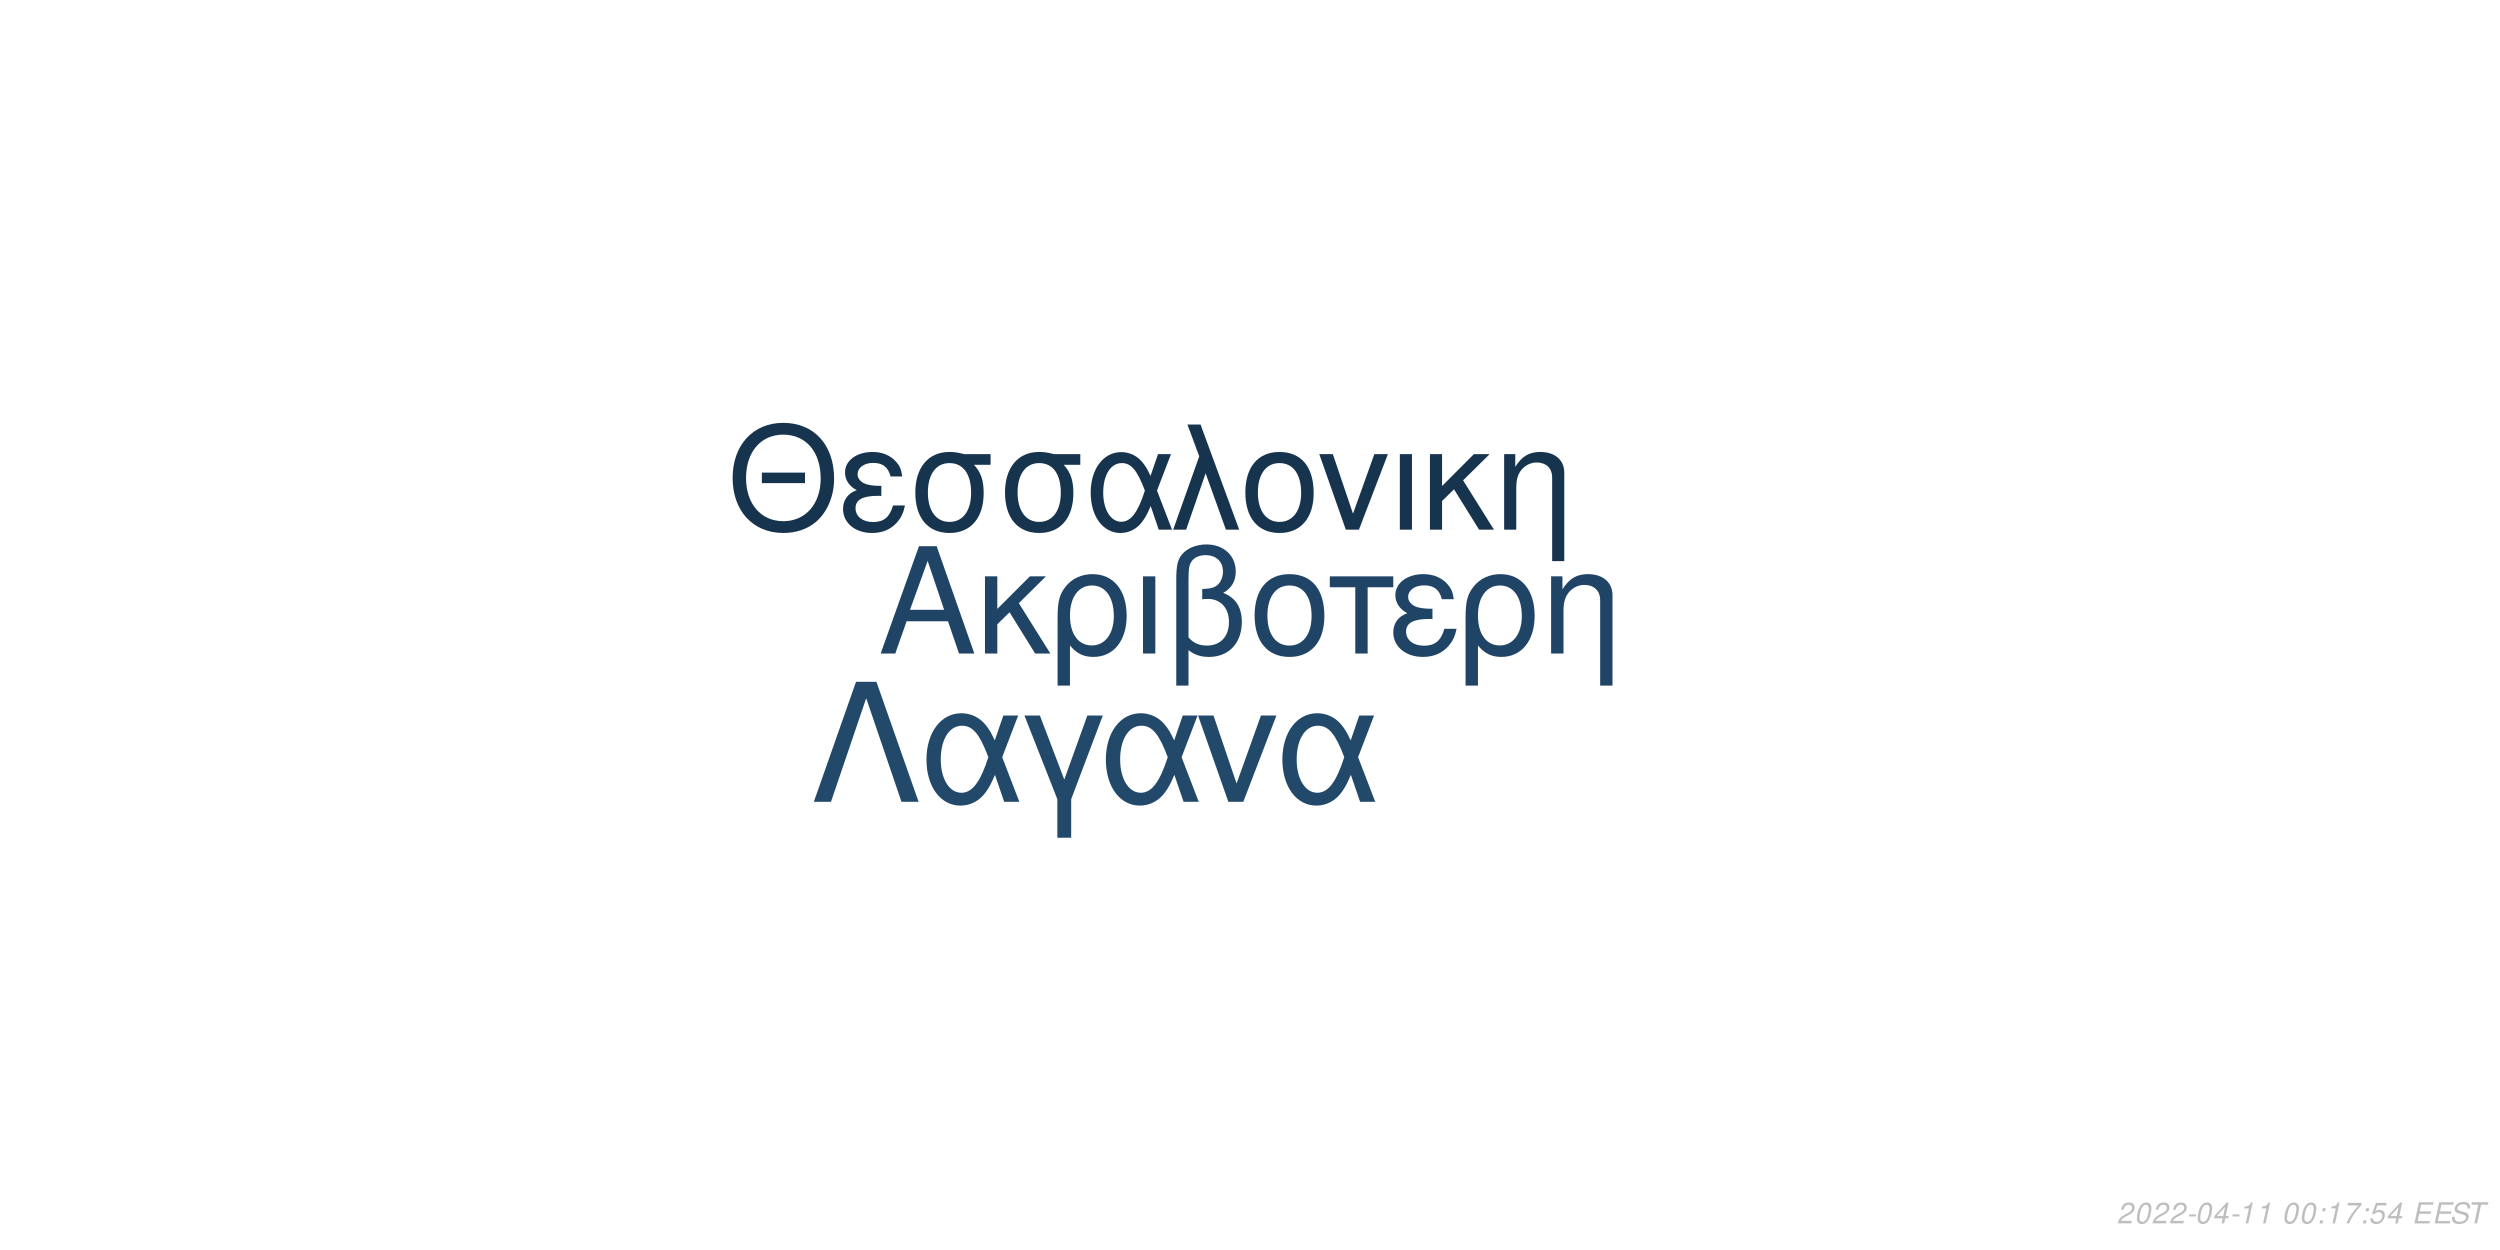
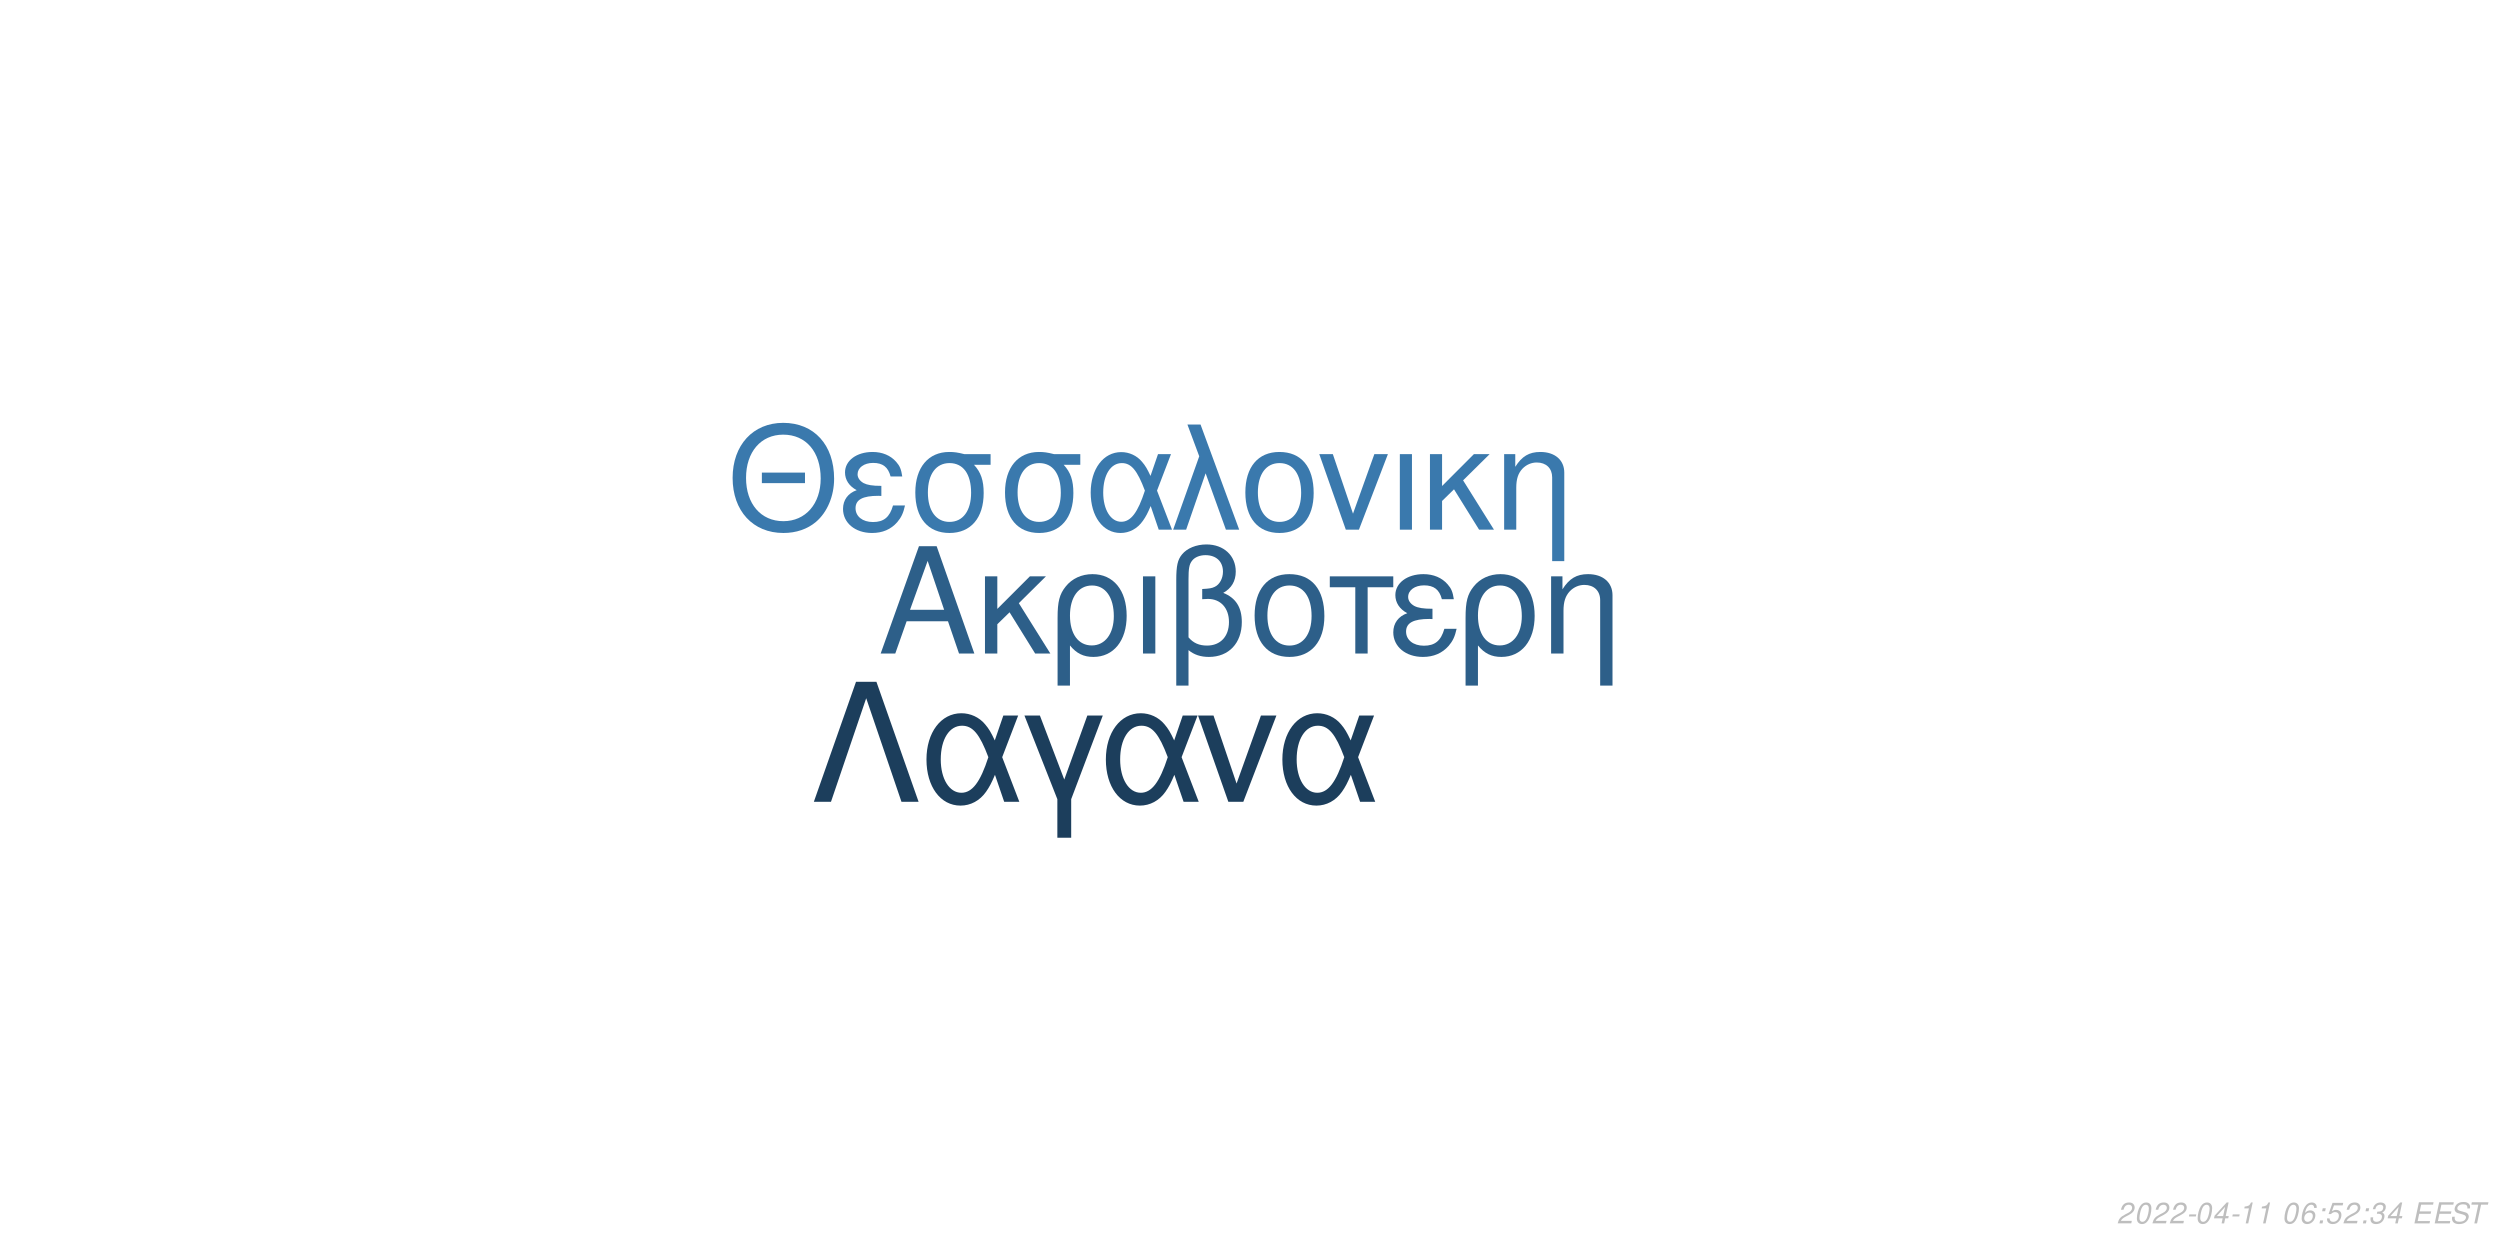
<svg xmlns="http://www.w3.org/2000/svg" xmlns:xlink="http://www.w3.org/1999/xlink" width="864pt" height="432pt" viewBox="0 0 864 432" version="1.1">
  <defs>
    <g>
      <symbol overflow="visible" id="glyph0-0">
        <path style="stroke:none;" d="" />
      </symbol>
      <symbol overflow="visible" id="glyph0-1">
        <path style="stroke:none;" d="M 24.125 -11.141 L 27.938 0 L 33.234 0 L 20.203 -37.094 L 14.094 -37.094 L 0.859 0 L 5.906 0 L 9.828 -11.141 Z M 22.797 -15.109 L 11 -15.109 L 17.094 -32.016 Z M 22.797 -15.109 " />
      </symbol>
      <symbol overflow="visible" id="glyph0-2">
        <path style="stroke:none;" d="M 7.172 -15.422 L 7.172 -26.672 L 2.906 -26.672 L 2.906 0 L 7.172 0 L 7.172 -10.125 L 11.406 -14.25 L 20.25 0 L 25.5 0 L 14.609 -17.406 L 23.969 -26.672 L 18.422 -26.672 Z M 7.172 -15.422 " />
      </symbol>
      <symbol overflow="visible" id="glyph0-3">
        <path style="stroke:none;" d="M 3 11.094 L 7.281 11.094 L 7.281 -2.797 C 9.516 -0.047 11.953 1.172 15.375 1.172 C 22.344 1.172 26.875 -4.422 26.875 -13.031 C 26.875 -21.891 22.297 -27.438 15.062 -27.438 C 11.297 -27.438 7.984 -25.906 5.797 -23.156 C 3.672 -20.516 3 -17.969 3 -12.359 Z M 14.906 -23.516 C 19.547 -23.516 22.438 -19.438 22.438 -12.922 C 22.438 -6.812 19.391 -2.797 14.812 -2.797 C 10.172 -2.797 7.281 -6.766 7.281 -13.125 C 7.281 -19.484 10.234 -23.516 14.906 -23.516 Z M 14.906 -23.516 " />
      </symbol>
      <symbol overflow="visible" id="glyph0-4">
        <path style="stroke:none;" d="M 3.516 0 L 7.781 0 L 7.781 -26.672 L 3.516 -26.672 Z M 3.516 0 " />
      </symbol>
      <symbol overflow="visible" id="glyph0-5">
        <path style="stroke:none;" d="M 4.016 11.094 L 8.25 11.094 L 8.25 -1.172 C 10.172 0.406 12.422 1.172 15.312 1.172 C 22.188 1.172 26.672 -3.609 26.672 -10.891 C 26.672 -15.984 24.578 -19.234 20.25 -20.969 C 23.109 -22.547 24.578 -25.031 24.578 -28.344 C 24.578 -33.844 20.406 -37.703 14.453 -37.703 C 10.938 -37.703 7.734 -36.391 6 -34.25 C 4.484 -32.422 4.016 -30.328 4.016 -25.391 Z M 8.25 -25.656 C 8.25 -29.359 8.5 -30.844 9.469 -32.062 C 10.375 -33.281 12.156 -34 14.094 -34 C 17.812 -34 20.156 -31.812 20.156 -28.297 C 20.156 -25.953 18.984 -23.812 17.297 -23.047 C 16.281 -22.547 15.469 -22.438 12.984 -22.297 L 12.984 -18.781 C 13.734 -18.828 14.344 -18.875 14.969 -18.875 C 19.344 -18.875 22.234 -15.719 22.234 -10.891 C 22.234 -5.906 19.281 -2.75 14.656 -2.75 C 11.953 -2.75 9.922 -3.609 8.25 -5.594 Z M 8.25 -25.656 " />
      </symbol>
      <symbol overflow="visible" id="glyph0-6">
        <path style="stroke:none;" d="M 14.094 -27.438 C 6.562 -27.438 2.094 -22.094 2.094 -13.125 C 2.094 -4.125 6.562 1.172 14.141 1.172 C 21.672 1.172 26.203 -4.172 26.203 -12.922 C 26.203 -22.188 21.828 -27.438 14.094 -27.438 Z M 14.141 -23.516 C 18.938 -23.516 21.781 -19.594 21.781 -12.984 C 21.781 -6.672 18.828 -2.75 14.141 -2.75 C 9.422 -2.75 6.516 -6.672 6.516 -13.125 C 6.516 -19.594 9.422 -23.516 14.141 -23.516 Z M 14.141 -23.516 " />
      </symbol>
      <symbol overflow="visible" id="glyph0-7">
        <path style="stroke:none;" d="M 7.891 0 L 12.156 0 L 12.156 -22.906 L 21.016 -22.906 L 21.016 -26.672 L -0.922 -26.672 L -0.922 -22.906 L 7.891 -22.906 Z M 7.891 0 " />
      </symbol>
      <symbol overflow="visible" id="glyph0-8">
        <path style="stroke:none;" d="M 14.562 -15.469 C 11.344 -15.469 9.562 -15.781 8.297 -16.438 C 6.922 -17.203 6.156 -18.328 6.156 -19.547 C 6.156 -21.891 8.453 -23.562 11.656 -23.562 C 15.062 -23.562 16.953 -22.094 17.812 -18.781 L 21.938 -18.781 C 21.578 -21.266 21.062 -22.5 19.797 -23.922 C 17.812 -26.203 14.906 -27.438 11.453 -27.438 C 5.797 -27.438 1.734 -24.375 1.734 -20.203 C 1.734 -17.609 3.156 -15.375 5.859 -13.938 C 2.797 -12.875 1.016 -10.484 1.016 -7.328 C 1.016 -2.391 5.297 1.172 11.25 1.172 C 14.969 1.172 17.906 -0.109 20.156 -2.641 C 21.578 -4.328 22.297 -5.797 22.906 -8.547 L 18.672 -8.547 C 17.5 -4.422 15.422 -2.703 11.609 -2.703 C 7.938 -2.703 5.438 -4.688 5.438 -7.578 C 5.438 -10.578 7.938 -11.953 13.484 -11.953 C 13.641 -11.953 14.094 -11.953 14.562 -11.906 Z M 14.562 -15.469 " />
      </symbol>
      <symbol overflow="visible" id="glyph0-9">
        <path style="stroke:none;" d="M 3.562 -26.672 L 3.562 0 L 7.844 0 L 7.844 -14.703 C 7.844 -17.906 8.5 -19.891 10.031 -21.531 C 11.406 -22.953 13.188 -23.719 15.062 -23.719 C 18.375 -23.719 20.516 -21.672 20.516 -18.469 L 20.516 11.094 L 24.781 11.094 L 24.781 -20.156 C 24.781 -24.578 21.469 -27.438 16.328 -27.438 C 12.359 -27.438 9.828 -25.906 7.484 -22.188 L 7.484 -26.672 Z M 3.562 -26.672 " />
      </symbol>
      <symbol overflow="visible" id="glyph1-0">
        <path style="stroke:none;" d="" />
      </symbol>
      <symbol overflow="visible" id="glyph1-1">
        <path style="stroke:none;" d="M 26.859 -19.734 L 11.953 -19.734 L 11.953 -16.094 L 26.859 -16.094 Z M 19.328 -36.922 C 8.922 -36.922 1.844 -29.25 1.844 -17.891 C 1.844 -6.484 8.875 1.141 19.391 1.141 C 23.812 1.141 27.703 -0.203 30.641 -2.688 C 34.578 -6.031 36.922 -11.656 36.922 -17.594 C 36.922 -29.297 30 -36.922 19.328 -36.922 Z M 19.328 -32.844 C 27.203 -32.844 32.281 -26.906 32.281 -17.688 C 32.281 -8.922 27.062 -2.938 19.391 -2.938 C 11.609 -2.938 6.484 -8.922 6.484 -17.891 C 6.484 -26.859 11.609 -32.844 19.328 -32.844 Z M 19.328 -32.844 " />
      </symbol>
      <symbol overflow="visible" id="glyph1-2">
        <path style="stroke:none;" d="M 14.25 -15.141 C 11.109 -15.141 9.375 -15.453 8.125 -16.094 C 6.781 -16.844 6.031 -17.938 6.031 -19.141 C 6.031 -21.422 8.266 -23.078 11.406 -23.078 C 14.75 -23.078 16.594 -21.625 17.438 -18.391 L 21.469 -18.391 C 21.125 -20.828 20.625 -22.031 19.391 -23.422 C 17.438 -25.656 14.594 -26.859 11.219 -26.859 C 5.688 -26.859 1.688 -23.875 1.688 -19.781 C 1.688 -17.234 3.094 -15.047 5.734 -13.656 C 2.734 -12.609 1 -10.266 1 -7.172 C 1 -2.344 5.188 1.141 11.016 1.141 C 14.656 1.141 17.547 -0.094 19.734 -2.594 C 21.125 -4.234 21.828 -5.688 22.422 -8.375 L 18.281 -8.375 C 17.141 -4.328 15.094 -2.641 11.359 -2.641 C 7.766 -2.641 5.328 -4.578 5.328 -7.422 C 5.328 -10.359 7.766 -11.703 13.203 -11.703 C 13.359 -11.703 13.797 -11.703 14.25 -11.656 Z M 14.25 -15.141 " />
      </symbol>
      <symbol overflow="visible" id="glyph1-3">
        <path style="stroke:none;" d="M 29 -26.109 L 19.938 -26.109 C 17.594 -26.703 16.438 -26.859 14.703 -26.859 C 7.469 -26.859 2.984 -21.469 2.984 -12.859 C 2.984 -4.031 7.375 1.141 14.797 1.141 C 22.172 1.141 26.609 -4.078 26.609 -12.656 C 26.609 -17.047 25.656 -19.828 23.266 -22.422 L 29 -22.422 Z M 14.797 -23.016 C 19.531 -23.016 22.266 -19.234 22.266 -12.75 C 22.266 -6.531 19.438 -2.688 14.797 -2.688 C 10.172 -2.688 7.328 -6.531 7.328 -12.859 C 7.328 -19.188 10.172 -23.016 14.797 -23.016 Z M 14.797 -23.016 " />
      </symbol>
      <symbol overflow="visible" id="glyph1-4">
        <path style="stroke:none;" d="M 29.344 -26.109 L 24.859 -26.109 L 22.266 -18.578 C 21.125 -21.031 20.484 -22.125 19.328 -23.469 C 17.547 -25.609 14.906 -26.812 12.156 -26.812 C 5.984 -26.812 1.594 -20.984 1.594 -12.812 C 1.594 -4.578 5.828 1.141 11.906 1.141 C 14.953 1.141 17.734 -0.344 19.625 -3.047 C 20.672 -4.531 21.281 -5.688 22.328 -8.172 L 25.109 0 L 29.703 0 L 24.516 -13.5 Z M 20.328 -13.5 C 17.891 -5.922 15.453 -2.734 12.156 -2.734 C 8.516 -2.734 5.922 -6.922 5.922 -12.812 C 5.922 -18.938 8.516 -23.016 12.359 -23.016 C 15.594 -23.016 17.688 -20.531 20.328 -13.5 Z M 20.328 -13.5 " />
      </symbol>
      <symbol overflow="visible" id="glyph1-5">
        <path style="stroke:none;" d="M 1.094 0 L 5.578 0 L 12.312 -19.484 L 19.328 0 L 23.922 0 L 10.562 -36.328 L 6.031 -36.328 L 10.109 -25.359 Z M 1.094 0 " />
      </symbol>
      <symbol overflow="visible" id="glyph1-6">
        <path style="stroke:none;" d="M 13.797 -26.859 C 6.422 -26.859 2.047 -21.625 2.047 -12.859 C 2.047 -4.031 6.422 1.141 13.859 1.141 C 21.234 1.141 25.656 -4.078 25.656 -12.656 C 25.656 -21.719 21.375 -26.859 13.797 -26.859 Z M 13.859 -23.016 C 18.531 -23.016 21.328 -19.188 21.328 -12.703 C 21.328 -6.531 18.438 -2.688 13.859 -2.688 C 9.219 -2.688 6.375 -6.531 6.375 -12.859 C 6.375 -19.188 9.219 -23.016 13.859 -23.016 Z M 13.859 -23.016 " />
      </symbol>
      <symbol overflow="visible" id="glyph1-7">
        <path style="stroke:none;" d="M 14.297 0 L 24.312 -26.109 L 19.625 -26.109 L 12.25 -5.531 L 5.281 -26.109 L 0.594 -26.109 L 9.766 0 Z M 14.297 0 " />
      </symbol>
      <symbol overflow="visible" id="glyph1-8">
        <path style="stroke:none;" d="M 3.438 0 L 7.625 0 L 7.625 -26.109 L 3.438 -26.109 Z M 3.438 0 " />
      </symbol>
      <symbol overflow="visible" id="glyph1-9">
        <path style="stroke:none;" d="M 7.031 -15.094 L 7.031 -26.109 L 2.844 -26.109 L 2.844 0 L 7.031 0 L 7.031 -9.922 L 11.156 -13.953 L 19.828 0 L 24.969 0 L 14.297 -17.047 L 23.469 -26.109 L 18.031 -26.109 Z M 7.031 -15.094 " />
      </symbol>
      <symbol overflow="visible" id="glyph1-10">
        <path style="stroke:none;" d="M 3.484 -26.109 L 3.484 0 L 7.672 0 L 7.672 -14.406 C 7.672 -17.547 8.328 -19.484 9.812 -21.078 C 11.156 -22.469 12.906 -23.219 14.75 -23.219 C 17.984 -23.219 20.078 -21.234 20.078 -18.094 L 20.078 10.859 L 24.266 10.859 L 24.266 -19.734 C 24.266 -24.062 21.031 -26.859 16 -26.859 C 12.109 -26.859 9.609 -25.359 7.328 -21.719 L 7.328 -26.109 Z M 3.484 -26.109 " />
      </symbol>
      <symbol overflow="visible" id="glyph2-0">
        <path style="stroke:none;" d="" />
      </symbol>
      <symbol overflow="visible" id="glyph2-1">
        <path style="stroke:none;" d="M 22.531 -41.484 L 15.484 -41.484 L 0.906 0 L 6.828 0 L 19 -35.797 L 31.188 0 L 37.109 0 Z M 22.531 -41.484 " />
      </symbol>
      <symbol overflow="visible" id="glyph2-2">
        <path style="stroke:none;" d="M 33.516 -29.812 L 28.391 -29.812 L 25.438 -21.219 C 24.125 -24.016 23.391 -25.266 22.078 -26.797 C 20.031 -29.25 17.016 -30.609 13.891 -30.609 C 6.828 -30.609 1.828 -23.953 1.828 -14.625 C 1.828 -5.234 6.656 1.312 13.594 1.312 C 17.078 1.312 20.266 -0.391 22.422 -3.469 C 23.609 -5.172 24.297 -6.484 25.5 -9.328 L 28.688 0 L 33.922 0 L 28 -15.422 Z M 23.219 -15.422 C 20.422 -6.766 17.641 -3.125 13.891 -3.125 C 9.734 -3.125 6.766 -7.906 6.766 -14.625 C 6.766 -21.625 9.734 -26.297 14.109 -26.297 C 17.812 -26.297 20.203 -23.453 23.219 -15.422 Z M 23.219 -15.422 " />
      </symbol>
      <symbol overflow="visible" id="glyph2-3">
        <path style="stroke:none;" d="M 12.062 12.406 L 16.844 12.406 L 16.844 -0.906 L 27.766 -29.812 L 22.422 -29.812 L 14.453 -7.688 L 6.031 -29.812 L 0.688 -29.812 L 12.062 -0.906 Z M 12.062 12.406 " />
      </symbol>
      <symbol overflow="visible" id="glyph2-4">
        <path style="stroke:none;" d="M 16.328 0 L 27.766 -29.812 L 22.422 -29.812 L 14 -6.312 L 6.031 -29.812 L 0.688 -29.812 L 11.156 0 Z M 16.328 0 " />
      </symbol>
      <symbol overflow="visible" id="glyph3-0">
        <path style="stroke:none;" d="" />
      </symbol>
      <symbol overflow="visible" id="glyph3-1">
        <path style="stroke:none;" d="M 5.234 -0.875 L 1.469 -0.875 C 1.641 -1.375 2.203 -1.891 3.109 -2.344 L 4.234 -2.938 C 5.562 -3.625 6.219 -4.469 6.219 -5.484 C 6.219 -5.938 6.062 -6.359 5.797 -6.656 C 5.469 -7.047 4.984 -7.234 4.312 -7.234 C 2.766 -7.234 1.891 -6.453 1.484 -4.734 L 2.375 -4.734 C 2.484 -5.188 2.609 -5.484 2.797 -5.75 C 3.094 -6.203 3.609 -6.453 4.188 -6.453 C 4.891 -6.453 5.344 -6.031 5.344 -5.375 C 5.344 -4.703 4.859 -4.094 4.016 -3.656 L 2.984 -3.125 C 1.234 -2.188 0.797 -1.656 0.344 -0.016 L 5.047 -0.016 Z M 5.234 -0.875 " />
      </symbol>
      <symbol overflow="visible" id="glyph3-2">
        <path style="stroke:none;" d="M 4.203 -7.234 C 3.375 -7.234 2.688 -6.812 2.125 -5.984 C 1.484 -5.047 0.984 -3.188 0.984 -1.734 C 0.984 -1.109 1.172 -0.562 1.484 -0.266 C 1.797 0.047 2.281 0.234 2.766 0.234 C 3.625 0.234 4.281 -0.156 4.859 -1.016 C 5.516 -1.953 6 -3.797 6 -5.266 C 6 -6.5 5.328 -7.234 4.203 -7.234 Z M 4.094 -6.453 C 4.734 -6.453 5.125 -5.984 5.125 -5.156 C 5.125 -4.203 4.781 -2.625 4.406 -1.812 C 3.984 -0.938 3.516 -0.547 2.875 -0.547 C 2.25 -0.547 1.875 -1.031 1.875 -1.828 C 1.875 -2.797 2.203 -4.344 2.594 -5.203 C 2.984 -6.047 3.453 -6.453 4.094 -6.453 Z M 4.094 -6.453 " />
      </symbol>
      <symbol overflow="visible" id="glyph3-3">
        <path style="stroke:none;" d="M 3.516 -3.125 L 1.125 -3.125 L 0.969 -2.406 L 3.359 -2.406 Z M 3.516 -3.125 " />
      </symbol>
      <symbol overflow="visible" id="glyph3-4">
        <path style="stroke:none;" d="M 3.625 -1.75 L 3.266 0 L 4.141 0 L 4.516 -1.75 L 5.562 -1.75 L 5.734 -2.531 L 4.688 -2.531 L 5.688 -7.234 L 5.016 -7.234 L 0.844 -2.672 L 0.641 -1.75 Z M 3.797 -2.531 L 1.594 -2.531 L 4.469 -5.703 Z M 3.797 -2.531 " />
      </symbol>
      <symbol overflow="visible" id="glyph3-5">
        <path style="stroke:none;" d="M 3.703 -5.188 L 2.594 0 L 3.469 0 L 5.016 -7.234 L 4.438 -7.234 C 3.906 -6.156 3.688 -6.016 2.234 -5.812 L 2.109 -5.188 Z M 3.703 -5.188 " />
      </symbol>
      <symbol overflow="visible" id="glyph3-6">
        <path style="stroke:none;" d="" />
      </symbol>
      <symbol overflow="visible" id="glyph3-7">
-         <path style="stroke:none;" d="M 2.359 -1.031 L 1.312 -1.031 L 1.094 0 L 2.141 0 Z M 3.266 -5.234 L 2.219 -5.234 L 2 -4.203 L 3.047 -4.203 Z M 3.266 -5.234 " />
+         <path style="stroke:none;" d="M 6.125 -5.344 L 6.141 -5.625 C 6.141 -6.609 5.453 -7.234 4.391 -7.234 C 3.438 -7.234 2.641 -6.719 2.016 -5.703 C 1.422 -4.781 0.938 -2.953 0.938 -1.688 C 0.938 -0.516 1.688 0.234 2.859 0.234 C 3.703 0.234 4.438 -0.156 5 -0.875 C 5.406 -1.422 5.672 -2.156 5.672 -2.766 C 5.672 -3.812 4.969 -4.5 3.906 -4.5 C 3.234 -4.5 2.672 -4.234 2.094 -3.625 C 2.406 -5.375 3.234 -6.453 4.25 -6.453 C 4.703 -6.453 5.062 -6.234 5.172 -5.844 C 5.203 -5.719 5.234 -5.578 5.25 -5.344 Z M 3.656 -3.734 C 4.344 -3.734 4.797 -3.281 4.797 -2.625 C 4.797 -1.469 3.984 -0.547 2.984 -0.547 C 2.297 -0.547 1.812 -1.047 1.812 -1.766 C 1.812 -2.859 2.625 -3.734 3.656 -3.734 Z M 3.656 -3.734 " />
      </symbol>
      <symbol overflow="visible" id="glyph3-8">
-         <path style="stroke:none;" d="M 6.703 -7.094 L 1.953 -7.094 L 1.766 -6.219 L 5.594 -6.219 C 3.344 -3.688 2.266 -2.109 1.375 0 L 2.344 0 C 3.031 -1.906 4.828 -4.594 6.547 -6.281 Z M 6.703 -7.094 " />
+         <path style="stroke:none;" d="M 2.359 -1.031 L 1.312 -1.031 L 1.094 0 L 2.141 0 Z M 3.266 -5.234 L 2.219 -5.234 L 2 -4.203 L 3.047 -4.203 Z M 3.266 -5.234 " />
      </symbol>
      <symbol overflow="visible" id="glyph3-9">
        <path style="stroke:none;" d="M 6.297 -7.094 L 2.594 -7.094 L 1.234 -3.234 L 2.047 -3.234 C 2.656 -3.766 2.938 -3.906 3.531 -3.906 C 4.328 -3.906 4.797 -3.453 4.797 -2.688 C 4.797 -1.438 3.969 -0.547 2.828 -0.547 C 2.031 -0.547 1.609 -0.938 1.578 -1.734 L 0.703 -1.734 L 0.703 -1.516 C 0.703 -0.938 0.844 -0.547 1.188 -0.266 C 1.562 0.062 2.078 0.234 2.703 0.234 C 3.656 0.234 4.391 -0.156 4.984 -0.922 C 5.422 -1.5 5.672 -2.234 5.672 -2.953 C 5.672 -4 4.938 -4.672 3.812 -4.672 C 3.328 -4.672 2.906 -4.547 2.406 -4.234 L 3.109 -6.219 L 6.109 -6.219 Z M 6.297 -7.094 " />
      </symbol>
      <symbol overflow="visible" id="glyph3-10">
+         <path style="stroke:none;" d="M 2.922 -3.312 C 3.125 -3.344 3.234 -3.344 3.375 -3.344 C 4.203 -3.344 4.688 -3 4.688 -2.406 C 4.688 -1.312 3.906 -0.547 2.781 -0.547 C 2.047 -0.547 1.594 -0.938 1.594 -1.562 C 1.594 -1.719 1.609 -1.844 1.656 -2.094 L 0.766 -2.094 C 0.734 -1.797 0.719 -1.641 0.719 -1.469 C 0.719 -0.375 1.406 0.234 2.641 0.234 C 3.547 0.234 4.297 -0.078 4.812 -0.656 C 5.266 -1.156 5.562 -1.875 5.562 -2.547 C 5.562 -3.125 5.344 -3.453 4.797 -3.734 C 5.641 -4.234 6.016 -4.844 6.016 -5.734 C 6.016 -6.656 5.312 -7.234 4.203 -7.234 C 3.375 -7.234 2.672 -6.938 2.188 -6.375 C 1.891 -6.031 1.703 -5.641 1.516 -4.906 L 2.391 -4.906 C 2.5 -5.359 2.594 -5.594 2.734 -5.812 C 3.047 -6.234 3.516 -6.453 4.078 -6.453 C 4.734 -6.453 5.141 -6.125 5.141 -5.578 C 5.141 -5.188 5.016 -4.797 4.797 -4.547 C 4.516 -4.234 4 -4.062 3.266 -4.062 L 3.078 -4.062 Z M 2.922 -3.312 " />
+       </symbol>
+       <symbol overflow="visible" id="glyph3-11">
        <path style="stroke:none;" d="M 2.547 -3.312 L 6.5 -3.312 L 6.688 -4.141 L 2.719 -4.141 L 3.219 -6.469 L 7.344 -6.469 L 7.516 -7.297 L 2.453 -7.297 L 0.906 0 L 6.125 0 L 6.297 -0.812 L 2.016 -0.812 Z M 2.547 -3.312 " />
      </symbol>
-       <symbol overflow="visible" id="glyph3-11">
+       <symbol overflow="visible" id="glyph3-12">
        <path style="stroke:none;" d="M 7.062 -5.156 C 7.125 -5.438 7.141 -5.562 7.141 -5.703 C 7.141 -6.156 6.938 -6.594 6.594 -6.891 C 6.188 -7.25 5.656 -7.406 4.875 -7.406 C 3.844 -7.406 3.047 -7.125 2.5 -6.562 C 2.094 -6.141 1.781 -5.438 1.781 -4.922 C 1.781 -4.297 2.219 -3.766 2.891 -3.562 L 4.594 -3.094 C 5.406 -2.859 5.734 -2.578 5.734 -2.094 C 5.734 -1.781 5.547 -1.406 5.266 -1.141 C 4.844 -0.766 4.266 -0.578 3.453 -0.578 C 2.328 -0.578 1.812 -0.984 1.812 -1.906 C 1.812 -2.047 1.812 -2.125 1.844 -2.312 L 0.984 -2.312 C 0.906 -2.062 0.891 -1.906 0.891 -1.688 C 0.891 -0.484 1.797 0.234 3.297 0.234 C 4.359 0.234 5.234 -0.062 5.812 -0.609 C 6.344 -1.078 6.688 -1.797 6.688 -2.375 C 6.688 -2.641 6.609 -2.906 6.453 -3.156 C 6.234 -3.5 5.938 -3.703 5.469 -3.828 L 3.75 -4.312 C 2.984 -4.547 2.734 -4.734 2.734 -5.188 C 2.734 -5.547 2.875 -5.844 3.188 -6.109 C 3.547 -6.438 4.031 -6.594 4.703 -6.594 C 5.266 -6.594 5.688 -6.484 5.906 -6.297 C 6.094 -6.125 6.219 -5.797 6.219 -5.516 C 6.219 -5.422 6.203 -5.344 6.188 -5.156 Z M 7.062 -5.156 " />
      </symbol>
-       <symbol overflow="visible" id="glyph3-12">
+       <symbol overflow="visible" id="glyph3-13">
        <path style="stroke:none;" d="M 4.938 -6.469 L 7.312 -6.469 L 7.484 -7.297 L 1.75 -7.297 L 1.578 -6.469 L 3.984 -6.469 L 2.609 0 L 3.547 0 Z M 4.938 -6.469 " />
      </symbol>
    </g>
  </defs>
  <g id="surface1">
    <rect x="0" y="0" width="864" height="432" style="fill:rgb(100%,100%,100%);fill-opacity:1;stroke:none;" />
-     <g style="fill:rgb(12.549%,26.667%,39.608%);fill-opacity:1;">
+     <g style="fill:rgb(17.647%,37.255%,53.725%);fill-opacity:1;">
      <use xlink:href="#glyph0-1" x="303.5" y="225.861" />
      <use xlink:href="#glyph0-2" x="337.5" y="225.861" />
      <use xlink:href="#glyph0-3" x="362.5" y="225.861" />
      <use xlink:href="#glyph0-4" x="391.5" y="225.861" />
      <use xlink:href="#glyph0-5" x="402.5" y="225.861" />
      <use xlink:href="#glyph0-6" x="431.5" y="225.861" />
      <use xlink:href="#glyph0-7" x="460.5" y="225.861" />
      <use xlink:href="#glyph0-8" x="480.5" y="225.861" />
      <use xlink:href="#glyph0-3" x="503.5" y="225.861" />
      <use xlink:href="#glyph0-9" x="532.5" y="225.861" />
    </g>
-     <g style="fill:rgb(9.02%,20.392%,30.98%);fill-opacity:1;">
+     <g style="fill:rgb(22.745%,47.451%,67.843%);fill-opacity:1;">
      <use xlink:href="#glyph1-1" x="251.348" y="183.058" />
      <use xlink:href="#glyph1-2" x="290.348" y="183.058" />
      <use xlink:href="#glyph1-3" x="313.348" y="183.058" />
      <use xlink:href="#glyph1-3" x="344.348" y="183.058" />
      <use xlink:href="#glyph1-4" x="375.348" y="183.058" />
      <use xlink:href="#glyph1-5" x="404.348" y="183.058" />
      <use xlink:href="#glyph1-6" x="428.348" y="183.058" />
      <use xlink:href="#glyph1-7" x="455.348" y="183.058" />
      <use xlink:href="#glyph1-8" x="480.348" y="183.058" />
      <use xlink:href="#glyph1-9" x="491.348" y="183.058" />
      <use xlink:href="#glyph1-10" x="516.348" y="183.058" />
    </g>
-     <g style="fill:rgb(13.333%,28.235%,41.569%);fill-opacity:1;">
+     <g style="fill:rgb(10.98%,24.314%,36.078%);fill-opacity:1;">
      <use xlink:href="#glyph2-1" x="280.359" y="277.105" />
      <use xlink:href="#glyph2-2" x="318.359" y="277.105" />
      <use xlink:href="#glyph2-3" x="353.359" y="277.105" />
      <use xlink:href="#glyph2-2" x="380.359" y="277.105" />
      <use xlink:href="#glyph2-4" x="413.359" y="277.105" />
      <use xlink:href="#glyph2-2" x="441.359" y="277.105" />
    </g>
    <g style="fill:rgb(74.51%,74.51%,74.51%);fill-opacity:1;">
      <use xlink:href="#glyph3-1" x="731.52" y="422.81" />
      <use xlink:href="#glyph3-2" x="737.52" y="422.81" />
      <use xlink:href="#glyph3-1" x="743.52" y="422.81" />
      <use xlink:href="#glyph3-1" x="749.52" y="422.81" />
      <use xlink:href="#glyph3-3" x="755.52" y="422.81" />
      <use xlink:href="#glyph3-2" x="758.52" y="422.81" />
      <use xlink:href="#glyph3-4" x="764.52" y="422.81" />
      <use xlink:href="#glyph3-3" x="770.52" y="422.81" />
      <use xlink:href="#glyph3-5" x="773.52" y="422.81" />
      <use xlink:href="#glyph3-5" x="779.52" y="422.81" />
      <use xlink:href="#glyph3-6" x="785.52" y="422.81" />
      <use xlink:href="#glyph3-2" x="788.52" y="422.81" />
-       <use xlink:href="#glyph3-2" x="794.52" y="422.81" />
-       <use xlink:href="#glyph3-7" x="800.52" y="422.81" />
-       <use xlink:href="#glyph3-5" x="803.52" y="422.81" />
-       <use xlink:href="#glyph3-8" x="809.52" y="422.81" />
-       <use xlink:href="#glyph3-7" x="815.52" y="422.81" />
-       <use xlink:href="#glyph3-9" x="818.52" y="422.81" />
+       <use xlink:href="#glyph3-7" x="794.52" y="422.81" />
+       <use xlink:href="#glyph3-8" x="800.52" y="422.81" />
+       <use xlink:href="#glyph3-9" x="803.52" y="422.81" />
+       <use xlink:href="#glyph3-1" x="809.52" y="422.81" />
+       <use xlink:href="#glyph3-8" x="815.52" y="422.81" />
+       <use xlink:href="#glyph3-10" x="818.52" y="422.81" />
      <use xlink:href="#glyph3-4" x="824.52" y="422.81" />
      <use xlink:href="#glyph3-6" x="830.52" y="422.81" />
-       <use xlink:href="#glyph3-10" x="833.52" y="422.81" />
-       <use xlink:href="#glyph3-10" x="840.52" y="422.81" />
-       <use xlink:href="#glyph3-11" x="846.52" y="422.81" />
-       <use xlink:href="#glyph3-12" x="852.52" y="422.81" />
+       <use xlink:href="#glyph3-11" x="833.52" y="422.81" />
+       <use xlink:href="#glyph3-11" x="840.52" y="422.81" />
+       <use xlink:href="#glyph3-12" x="846.52" y="422.81" />
+       <use xlink:href="#glyph3-13" x="852.52" y="422.81" />
    </g>
  </g>
</svg>
